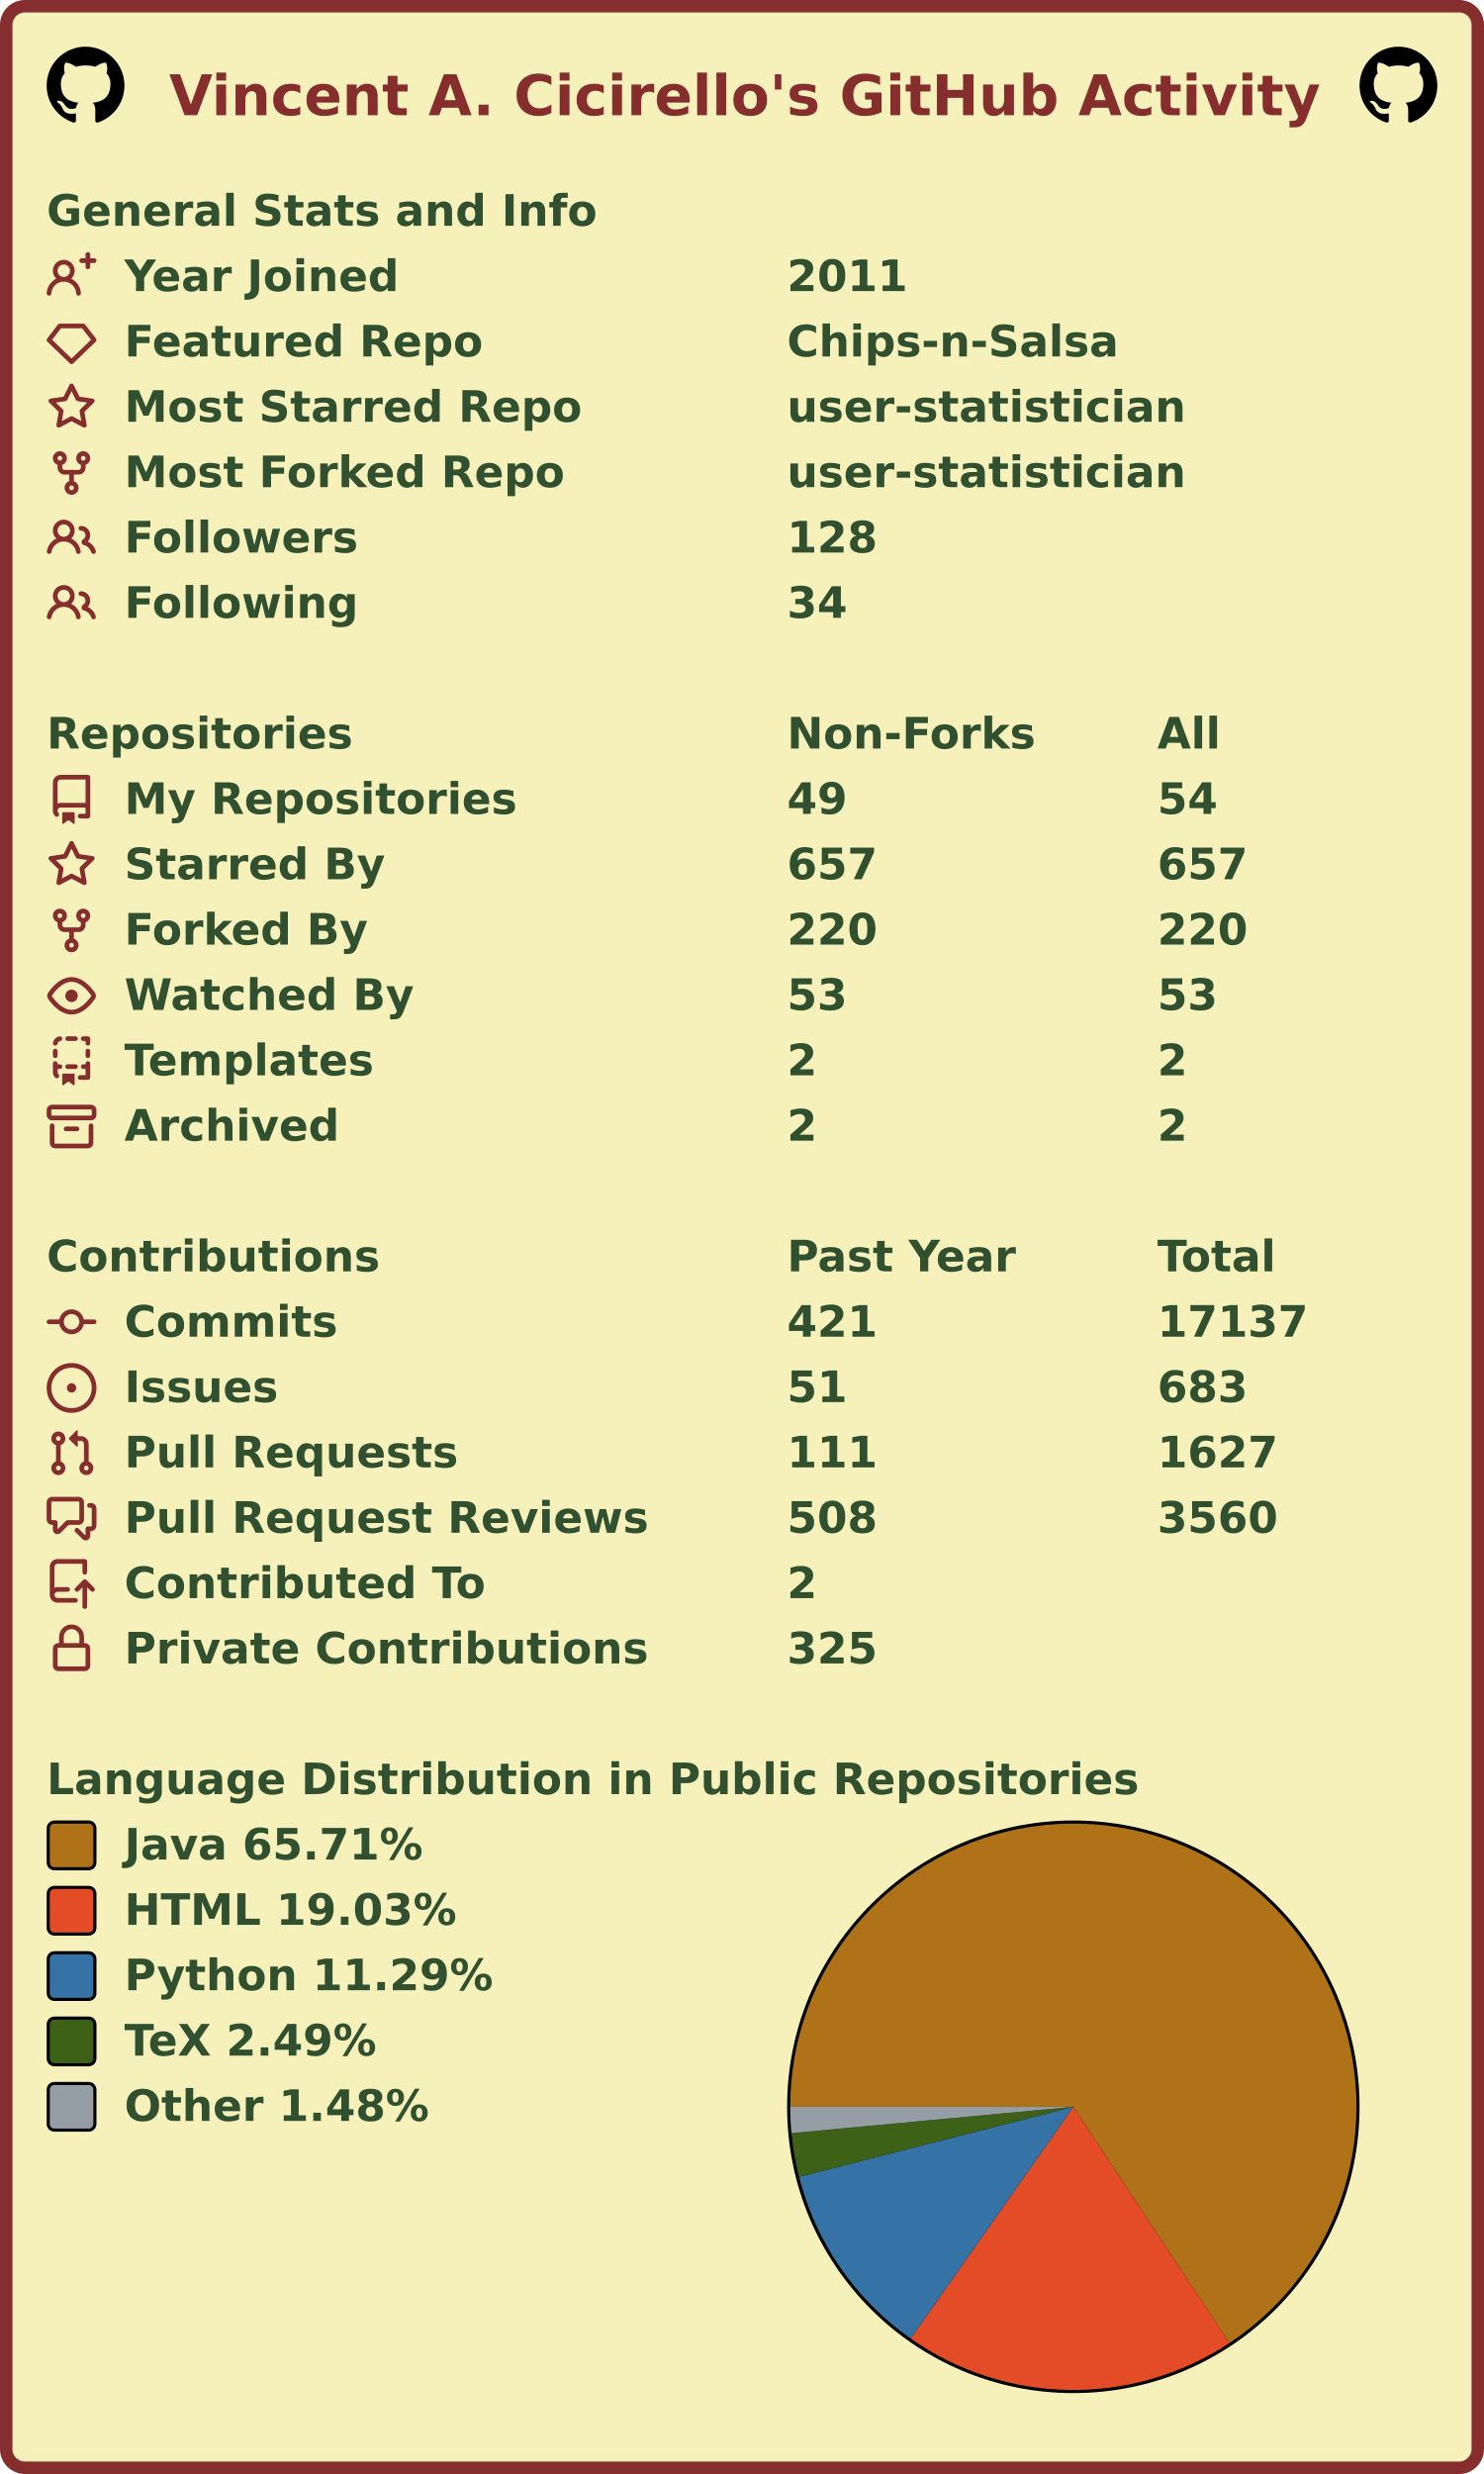
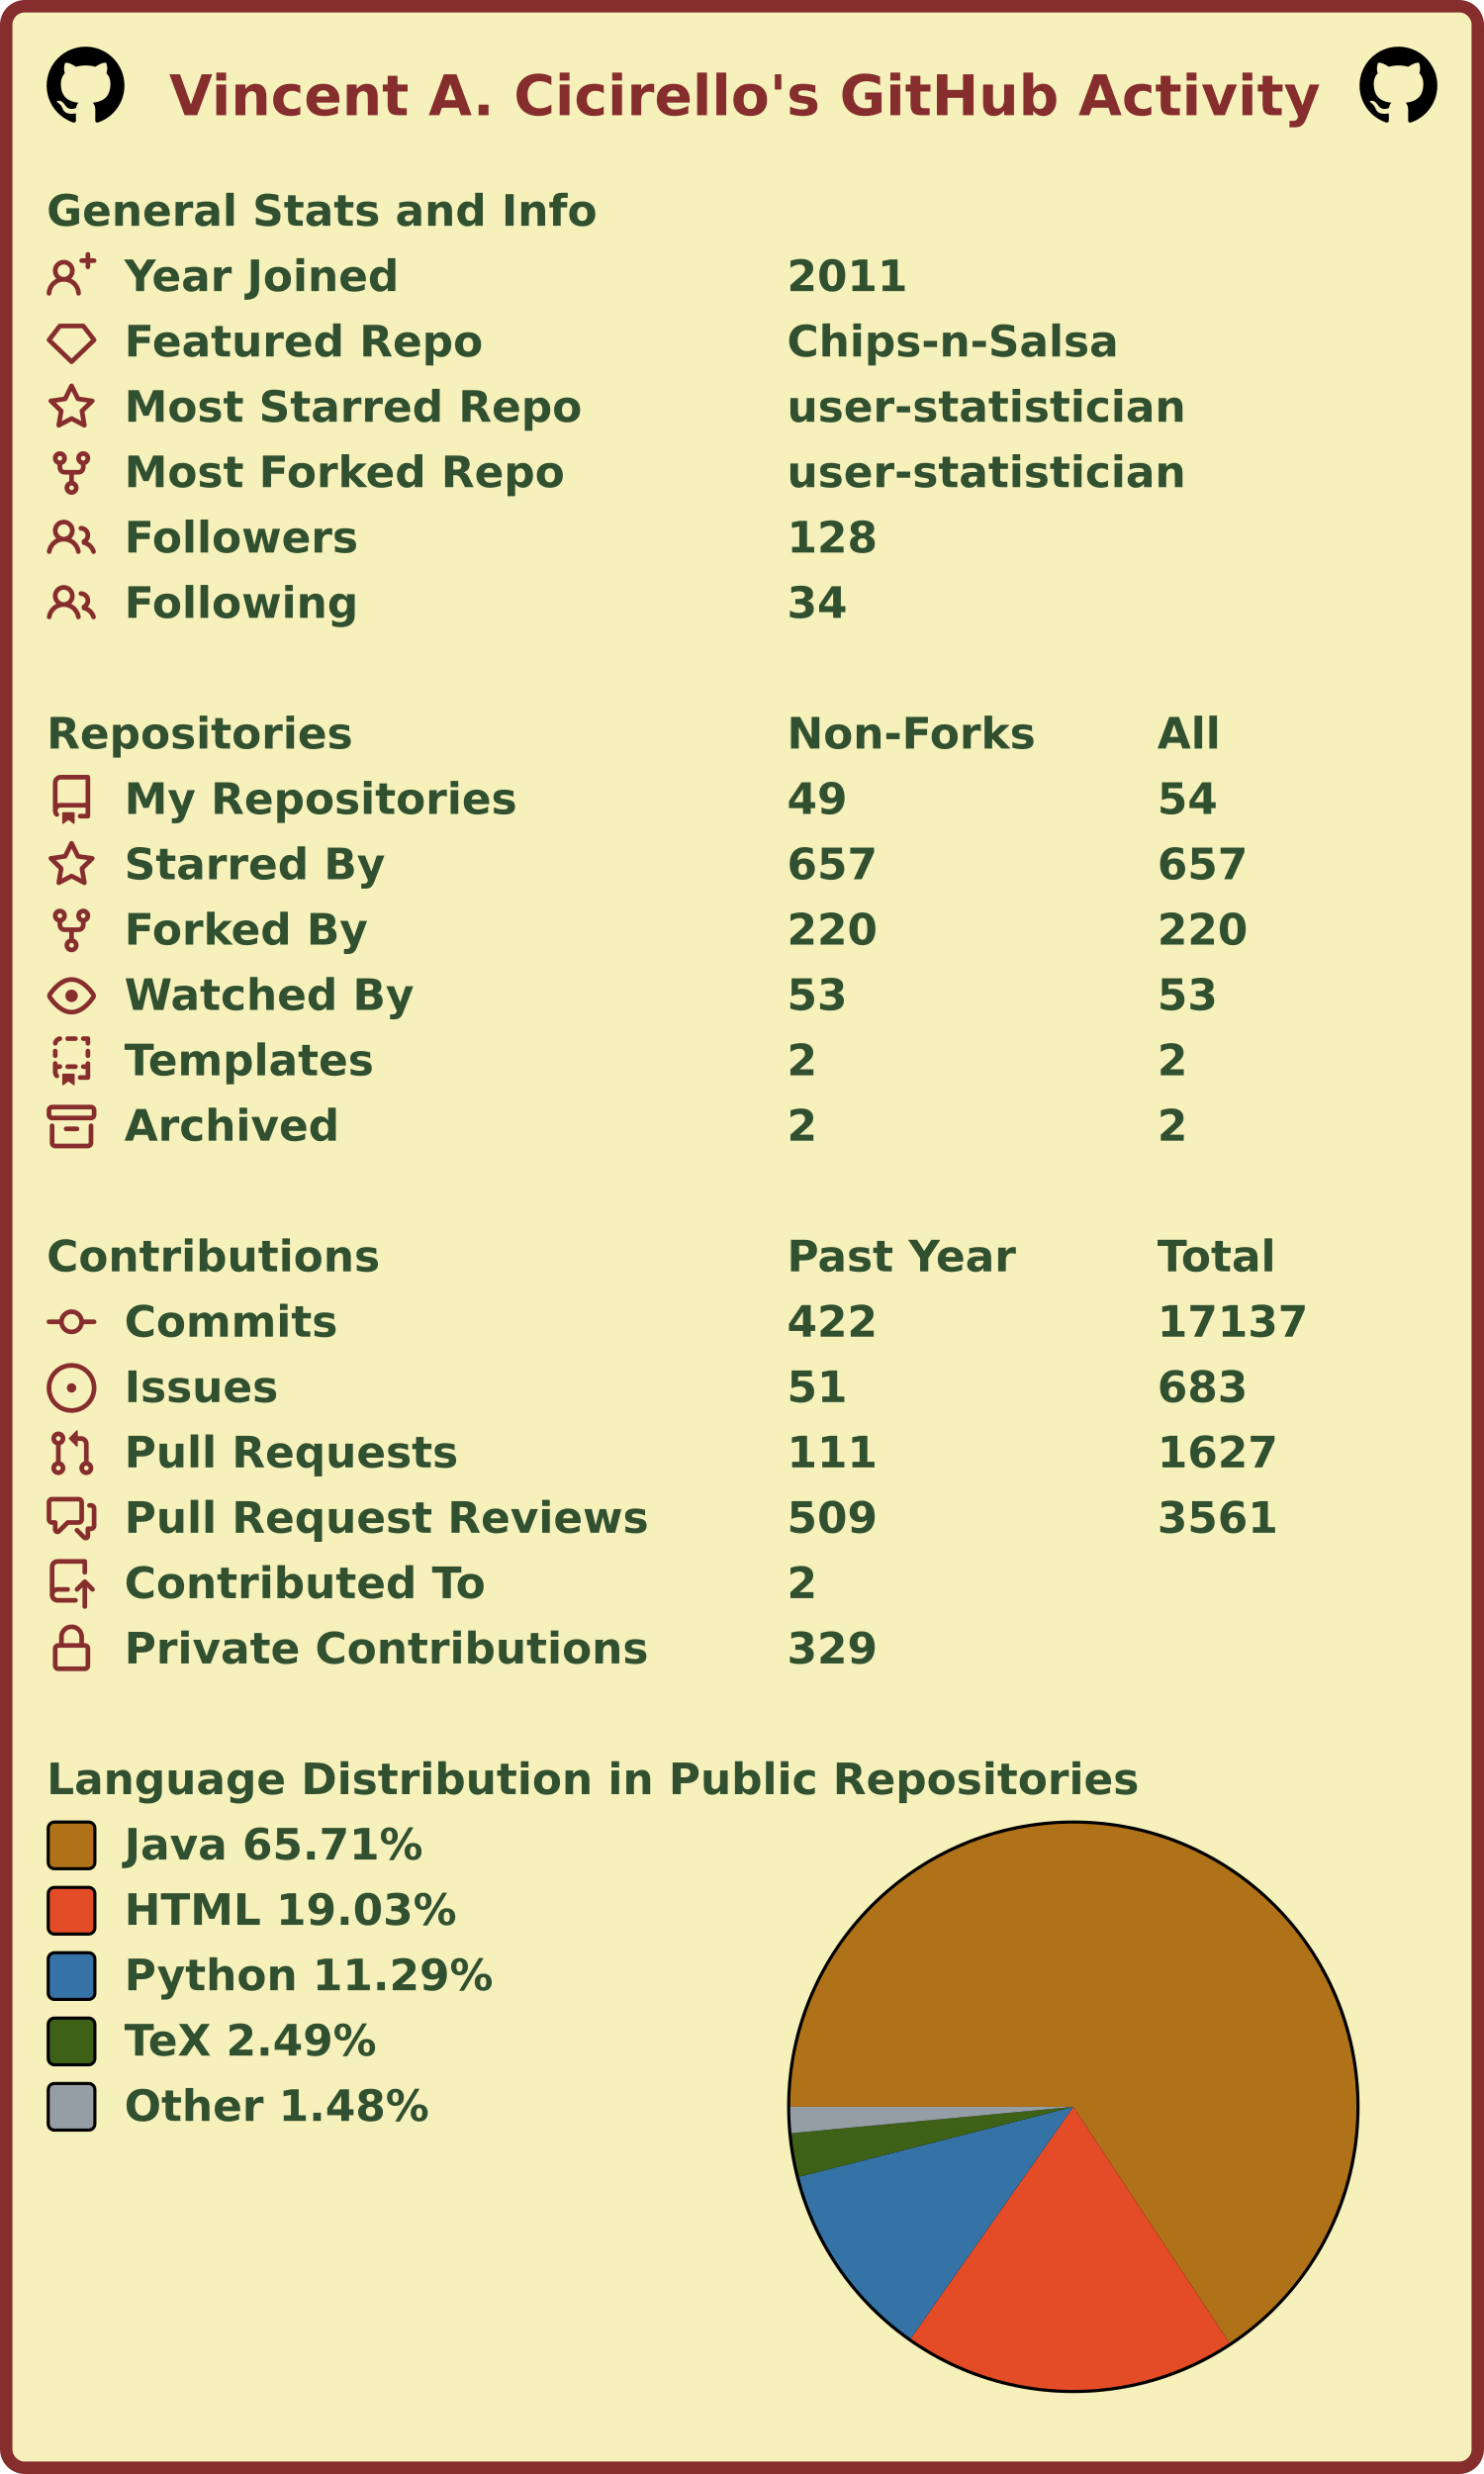
<svg xmlns="http://www.w3.org/2000/svg" width="477" height="795" viewBox="0 0 477 795" lang="en" xml:lang="en">
  <rect x="2" y="2" stroke-width="4" rx="6" width="473" height="791" stroke="#862d2d" fill="#f6f0bb" />
  <g font-weight="600" font-size="110pt" font-family="Verdana,Geneva,DejaVu Sans,sans-serif" text-rendering="geometricPrecision">
    <text x="442" y="301" lengthAdjust="spacingAndGlyphs" textLength="2985" transform="scale(0.123)" fill="#862d2d">Vincent A. Cicirello's GitHub Activity</text>
    <svg x="15" y="15" width="25" height="25" viewBox="0 0 16 16">
      <path fill="#000000" fill-rule="evenodd" d="M8 0C3.58 0 0 3.58 0 8c0 3.54 2.29 6.53 5.47 7.59.4.07.55-.17.55-.38 0-.19-.01-.82-.01-1.49-2.01.37-2.53-.49-2.69-.94-.09-.23-.48-.94-.82-1.13-.28-.15-.68-.52-.01-.53.63-.01 1.08.58 1.23.82.72 1.21 1.87.87 2.33.66.07-.52.28-.87.51-1.07-1.78-.2-3.64-.89-3.64-3.95 0-.87.31-1.59.82-2.15-.08-.2-.36-1.02.08-2.12 0 0 .67-.21 2.2.82.64-.18 1.32-.27 2-.27.68 0 1.36.09 2 .27 1.53-1.04 2.2-.82 2.2-.82.44 1.1.16 1.92.08 2.12.51.56.82 1.27.82 2.15 0 3.07-1.87 3.75-3.65 3.95.29.25.54.73.54 1.48 0 1.07-.01 1.93-.01 2.2 0 .21.15.46.55.38A8.013 8.013 0 0016 8c0-4.42-3.58-8-8-8z" />
    </svg>
    <svg x="437" y="15" width="25" height="25" viewBox="0 0 16 16">
      <path fill="#000000" fill-rule="evenodd" d="M8 0C3.58 0 0 3.58 0 8c0 3.54 2.29 6.53 5.47 7.59.4.07.55-.17.55-.38 0-.19-.01-.82-.01-1.49-2.01.37-2.53-.49-2.69-.94-.09-.23-.48-.94-.82-1.13-.28-.15-.68-.52-.01-.53.63-.01 1.08.58 1.23.82.72 1.21 1.87.87 2.33.66.07-.52.28-.87.51-1.07-1.78-.2-3.64-.89-3.64-3.95 0-.87.31-1.59.82-2.15-.08-.2-.36-1.02.08-2.12 0 0 .67-.21 2.2.82.64-.18 1.32-.27 2-.27.68 0 1.36.09 2 .27 1.53-1.04 2.2-.82 2.2-.82.44 1.1.16 1.92.08 2.12.51.56.82 1.27.82 2.15 0 3.07-1.87 3.75-3.65 3.95.29.25.54.73.54 1.48 0 1.07-.01 1.93-.01 2.2 0 .21.15.46.55.38A8.013 8.013 0 0016 8c0-4.42-3.58-8-8-8z" />
    </svg>
    <g transform="translate(0, 60)" fill="#305030">
      <g transform="translate(15, 0)">
        <g transform="scale(0.095)">
          <text x="0" y="132" textLength="1851" lengthAdjust="spacingAndGlyphs">General Stats and Info</text>
        </g>
      </g>
      <g transform="translate(15, 21)">
        <path fill="#862d2d" fill-rule="evenodd" d="M13.25 0a.75.75 0 01.75.75V2h1.25a.75.75 0 010 1.5H14v1.25a.75.75 0 01-1.5 0V3.5h-1.25a.75.75 0 010-1.5h1.25V.75a.75.75 0 01.75-.75zM5.5 4a2 2 0 100 4 2 2 0 000-4zm2.4 4.548a3.5 3.5 0 10-4.799 0 5.527 5.527 0 00-3.1 4.66.75.75 0 101.498.085A4.01 4.01 0 015.5 9.5a4.01 4.01 0 014.001 3.793.75.75 0 101.498-.086 5.527 5.527 0 00-3.1-4.659z" />
        <g transform="scale(0.095)">
          <text lengthAdjust="spacingAndGlyphs" textLength="932" x="263" y="132">Year Joined</text>
          <text lengthAdjust="spacingAndGlyphs" textLength="420" x="2505" y="132">2011</text>
        </g>
      </g>
      <g transform="translate(15, 42)">
        <path fill="#862d2d" fill-rule="evenodd" d="M3.637 2.291A.75.75 0 014.23 2h7.54a.75.75 0 01.593.291l3.48 4.5a.75.75 0 01-.072.999l-7.25 7a.75.75 0 01-1.042 0l-7.25-7a.75.75 0 01-.072-.999l3.48-4.5zM4.598 3.5L1.754 7.177 8 13.207l6.246-6.03L11.402 3.5H4.598z" />
        <g transform="scale(0.095)">
          <text lengthAdjust="spacingAndGlyphs" textLength="1215" x="263" y="132">Featured Repo</text>
          <text lengthAdjust="spacingAndGlyphs" textLength="1120" x="2505" y="132">Chips-n-Salsa</text>
        </g>
      </g>
      <g transform="translate(15, 63)">
        <path fill="#862d2d" fill-rule="evenodd" d="M8 .25a.75.75 0 01.673.418l1.882 3.815 4.21.612a.75.75 0 01.416 1.279l-3.046 2.97.719 4.192a.75.75 0 01-1.088.791L8 12.347l-3.766 1.98a.75.75 0 01-1.088-.79l.72-4.194L.818 6.374a.75.75 0 01.416-1.28l4.21-.611L7.327.668A.75.75 0 018 .25zm0 2.445L6.615 5.5a.75.75 0 01-.564.41l-3.097.45 2.24 2.184a.75.75 0 01.216.664l-.528 3.084 2.769-1.456a.75.75 0 01.698 0l2.77 1.456-.53-3.084a.75.75 0 01.216-.664l2.24-2.183-3.096-.45a.75.75 0 01-.564-.41L8 2.694v.001z" />
        <g transform="scale(0.095)">
          <text lengthAdjust="spacingAndGlyphs" textLength="1532" x="263" y="132">Most Starred Repo</text>
          <text lengthAdjust="spacingAndGlyphs" textLength="1320" x="2505" y="132">user-statistician</text>
        </g>
      </g>
      <g transform="translate(15, 84)">
        <path fill="#862d2d" fill-rule="evenodd" d="M5 3.25a.75.75 0 11-1.5 0 .75.75 0 011.5 0zm0 2.122a2.25 2.25 0 10-1.5 0v.878A2.25 2.25 0 005.75 8.5h1.5v2.128a2.251 2.251 0 101.5 0V8.5h1.5a2.25 2.25 0 002.25-2.25v-.878a2.25 2.25 0 10-1.5 0v.878a.75.75 0 01-.75.75h-4.5A.75.75 0 015 6.25v-.878zm3.75 7.378a.75.75 0 11-1.5 0 .75.75 0 011.5 0zm3-8.75a.75.75 0 100-1.5.75.75 0 000 1.5z" />
        <g transform="scale(0.095)">
          <text lengthAdjust="spacingAndGlyphs" textLength="1485" x="263" y="132">Most Forked Repo</text>
          <text lengthAdjust="spacingAndGlyphs" textLength="1320" x="2505" y="132">user-statistician</text>
        </g>
      </g>
      <g transform="translate(15, 105)">
        <path fill="#862d2d" fill-rule="evenodd" d="M5.5 3.5a2 2 0 100 4 2 2 0 000-4zM2 5.5a3.5 3.5 0 115.898 2.549 5.507 5.507 0 013.034 4.084.75.75 0 11-1.482.235 4.001 4.001 0 00-7.9 0 .75.75 0 01-1.482-.236A5.507 5.507 0 013.102 8.05 3.49 3.49 0 012 5.5zM11 4a.75.75 0 100 1.5 1.5 1.5 0 01.666 2.844.75.75 0 00-.416.672v.352a.75.75 0 00.574.73c1.2.289 2.162 1.2 2.522 2.372a.75.75 0 101.434-.44 5.01 5.01 0 00-2.56-3.012A3 3 0 0011 4z" />
        <g transform="scale(0.095)">
          <text lengthAdjust="spacingAndGlyphs" textLength="778" x="263" y="132">Followers</text>
          <text lengthAdjust="spacingAndGlyphs" textLength="315" x="2505" y="132">128</text>
        </g>
      </g>
      <g transform="translate(15, 126)">
        <path fill="#862d2d" fill-rule="evenodd" d="M5.5 3.5a2 2 0 100 4 2 2 0 000-4zM2 5.5a3.5 3.5 0 115.898 2.549 5.507 5.507 0 013.034 4.084.75.75 0 11-1.482.235 4.001 4.001 0 00-7.9 0 .75.75 0 01-1.482-.236A5.507 5.507 0 013.102 8.05 3.49 3.49 0 012 5.5zM11 4a.75.75 0 100 1.5 1.5 1.5 0 01.666 2.844.75.75 0 00-.416.672v.352a.75.75 0 00.574.73c1.2.289 2.162 1.2 2.522 2.372a.75.75 0 101.434-.44 5.01 5.01 0 00-2.56-3.012A3 3 0 0011 4z" />
        <g transform="scale(0.095)">
          <text lengthAdjust="spacingAndGlyphs" textLength="780" x="263" y="132">Following</text>
          <text lengthAdjust="spacingAndGlyphs" textLength="210" x="2505" y="132">34</text>
        </g>
      </g>
    </g>
    <g transform="translate(0, 228)" fill="#305030">
      <g transform="translate(15, 0)">
        <g transform="scale(0.095)">
          <text x="0" y="132" textLength="1020" lengthAdjust="spacingAndGlyphs">Repositories</text>
          <text x="2505" y="132" textLength="832" lengthAdjust="spacingAndGlyphs">Non-Forks</text>
          <text x="3758" y="132" textLength="206" lengthAdjust="spacingAndGlyphs">All</text>
        </g>
      </g>
      <g transform="translate(15, 21)">
        <path fill="#862d2d" fill-rule="evenodd" d="M2 2.5A2.5 2.5 0 014.5 0h8.75a.75.75 0 01.75.75v12.5a.75.75 0 01-.75.75h-2.5a.75.75 0 110-1.5h1.75v-2h-8a1 1 0 00-.714 1.7.75.75 0 01-1.072 1.05A2.495 2.495 0 012 11.5v-9zm10.5-1V9h-8c-.356 0-.694.074-1 .208V2.5a1 1 0 011-1h8zM5 12.25v3.25a.25.25 0 00.4.2l1.45-1.087a.25.25 0 01.3 0L8.6 15.7a.25.25 0 00.4-.2v-3.25a.25.25 0 00-.25-.25h-3.5a.25.25 0 00-.25.25z" />
        <g transform="scale(0.095)">
          <text lengthAdjust="spacingAndGlyphs" textLength="1312" x="263" y="132">My Repositories</text>
          <text lengthAdjust="spacingAndGlyphs" textLength="210" x="2505" y="132">49</text>
          <text lengthAdjust="spacingAndGlyphs" textLength="210" x="3758" y="132">54</text>
        </g>
      </g>
      <g transform="translate(15, 42)">
        <path fill="#862d2d" fill-rule="evenodd" d="M8 .25a.75.75 0 01.673.418l1.882 3.815 4.21.612a.75.75 0 01.416 1.279l-3.046 2.97.719 4.192a.75.75 0 01-1.088.791L8 12.347l-3.766 1.98a.75.75 0 01-1.088-.79l.72-4.194L.818 6.374a.75.75 0 01.416-1.28l4.21-.611L7.327.668A.75.75 0 018 .25zm0 2.445L6.615 5.5a.75.75 0 01-.564.41l-3.097.45 2.24 2.184a.75.75 0 01.216.664l-.528 3.084 2.769-1.456a.75.75 0 01.698 0l2.77 1.456-.53-3.084a.75.75 0 01.216-.664l2.24-2.183-3.096-.45a.75.75 0 01-.564-.41L8 2.694v.001z" />
        <g transform="scale(0.095)">
          <text lengthAdjust="spacingAndGlyphs" textLength="874" x="263" y="132">Starred By</text>
          <text lengthAdjust="spacingAndGlyphs" textLength="315" x="2505" y="132">657</text>
          <text lengthAdjust="spacingAndGlyphs" textLength="315" x="3758" y="132">657</text>
        </g>
      </g>
      <g transform="translate(15, 63)">
        <path fill="#862d2d" fill-rule="evenodd" d="M5 3.25a.75.75 0 11-1.5 0 .75.75 0 011.5 0zm0 2.122a2.25 2.25 0 10-1.5 0v.878A2.25 2.25 0 005.75 8.5h1.5v2.128a2.251 2.251 0 101.5 0V8.5h1.5a2.25 2.25 0 002.25-2.25v-.878a2.25 2.25 0 10-1.5 0v.878a.75.75 0 01-.75.75h-4.5A.75.75 0 015 6.25v-.878zm3.75 7.378a.75.75 0 11-1.5 0 .75.75 0 011.5 0zm3-8.75a.75.75 0 100-1.5.75.75 0 000 1.5z" />
        <g transform="scale(0.095)">
          <text lengthAdjust="spacingAndGlyphs" textLength="828" x="263" y="132">Forked By</text>
          <text lengthAdjust="spacingAndGlyphs" textLength="315" x="2505" y="132">220</text>
          <text lengthAdjust="spacingAndGlyphs" textLength="315" x="3758" y="132">220</text>
        </g>
      </g>
      <g transform="translate(15, 84)">
        <path fill="#862d2d" fill-rule="evenodd" d="M1.679 7.932c.412-.621 1.242-1.75 2.366-2.717C5.175 4.242 6.527 3.5 8 3.5c1.473 0 2.824.742 3.955 1.715 1.124.967 1.954 2.096 2.366 2.717a.119.119 0 010 .136c-.412.621-1.242 1.75-2.366 2.717C10.825 11.758 9.473 12.5 8 12.5c-1.473 0-2.824-.742-3.955-1.715C2.92 9.818 2.09 8.69 1.679 8.068a.119.119 0 010-.136zM8 2c-1.981 0-3.67.992-4.933 2.078C1.797 5.169.88 6.423.43 7.1a1.619 1.619 0 000 1.798c.45.678 1.367 1.932 2.637 3.024C4.329 13.008 6.019 14 8 14c1.981 0 3.67-.992 4.933-2.078 1.27-1.091 2.187-2.345 2.637-3.023a1.619 1.619 0 000-1.798c-.45-.678-1.367-1.932-2.637-3.023C11.671 2.992 9.981 2 8 2zm0 8a2 2 0 100-4 2 2 0 000 4z" />
        <g transform="scale(0.095)">
          <text lengthAdjust="spacingAndGlyphs" textLength="993" x="263" y="132">Watched By</text>
          <text lengthAdjust="spacingAndGlyphs" textLength="210" x="2505" y="132">53</text>
          <text lengthAdjust="spacingAndGlyphs" textLength="210" x="3758" y="132">53</text>
        </g>
      </g>
      <g transform="translate(15, 105)">
        <path fill="#862d2d" fill-rule="evenodd" d="M6 .75A.75.75 0 016.75 0h2.5a.75.75 0 010 1.5h-2.5A.75.75 0 016 .75zm5 0a.75.75 0 01.75-.75h1.5a.75.75 0 01.75.75v1.5a.75.75 0 01-1.5 0V1.5h-.75A.75.75 0 0111 .75zM4.992.662a.75.75 0 01-.636.848c-.436.063-.783.41-.846.846a.75.75 0 01-1.485-.212A2.501 2.501 0 014.144.025a.75.75 0 01.848.637zM2.75 4a.75.75 0 01.75.75v1.5a.75.75 0 01-1.5 0v-1.5A.75.75 0 012.75 4zm10.5 0a.75.75 0 01.75.75v1.5a.75.75 0 01-1.5 0v-1.5a.75.75 0 01.75-.75zM2.75 8a.75.75 0 01.75.75v.268A1.72 1.72 0 013.75 9h.5a.75.75 0 010 1.5h-.5a.25.25 0 00-.25.25v.75c0 .28.114.532.3.714a.75.75 0 01-1.05 1.072A2.495 2.495 0 012 11.5V8.75A.75.75 0 012.75 8zm10.5 0a.75.75 0 01.75.75v4.5a.75.75 0 01-.75.75h-2.5a.75.75 0 010-1.5h1.75v-2h-.75a.75.75 0 010-1.5h.75v-.25a.75.75 0 01.75-.75zM6 9.75A.75.75 0 016.75 9h2.5a.75.75 0 010 1.5h-2.5A.75.75 0 016 9.75zm-1 2.5v3.25a.25.25 0 00.4.2l1.45-1.087a.25.25 0 01.3 0L8.6 15.7a.25.25 0 00.4-.2v-3.25a.25.25 0 00-.25-.25h-3.5a.25.25 0 00-.25.25z" />
        <g transform="scale(0.095)">
          <text lengthAdjust="spacingAndGlyphs" textLength="868" x="263" y="132">Templates</text>
          <text lengthAdjust="spacingAndGlyphs" textLength="105" x="2505" y="132">2</text>
          <text lengthAdjust="spacingAndGlyphs" textLength="105" x="3758" y="132">2</text>
        </g>
      </g>
      <g transform="translate(15, 126)">
        <path fill="#862d2d" fill-rule="evenodd" d="M1.75 2.5a.25.25 0 00-.25.25v1.5c0 .138.112.25.25.25h12.5a.25.25 0 00.25-.25v-1.5a.25.25 0 00-.25-.25H1.75zM0 2.75C0 1.784.784 1 1.75 1h12.5c.966 0 1.75.784 1.75 1.75v1.5A1.75 1.75 0 0114.25 6H1.75A1.75 1.75 0 010 4.25v-1.5zM1.75 7a.75.75 0 01.75.75v5.5c0 .138.112.25.25.25h10.5a.25.25 0 00.25-.25v-5.5a.75.75 0 111.5 0v5.5A1.75 1.75 0 0113.25 15H2.75A1.75 1.75 0 011 13.25v-5.5A.75.75 0 011.75 7zm4.5 1a.75.75 0 000 1.5h3.5a.75.75 0 100-1.5h-3.5z" />
        <g transform="scale(0.095)">
          <text lengthAdjust="spacingAndGlyphs" textLength="726" x="263" y="132">Archived</text>
          <text lengthAdjust="spacingAndGlyphs" textLength="105" x="2505" y="132">2</text>
          <text lengthAdjust="spacingAndGlyphs" textLength="105" x="3758" y="132">2</text>
        </g>
      </g>
    </g>
    <g transform="translate(0, 396)" fill="#305030">
      <g transform="translate(15, 0)">
        <g transform="scale(0.095)">
          <text x="0" y="132" textLength="1112" lengthAdjust="spacingAndGlyphs">Contributions</text>
          <text x="2505" y="132" textLength="774" lengthAdjust="spacingAndGlyphs">Past Year</text>
          <text x="3758" y="132" textLength="414" lengthAdjust="spacingAndGlyphs">Total</text>
        </g>
      </g>
      <g transform="translate(15, 21)">
        <path fill="#862d2d" fill-rule="evenodd" d="M10.5 7.75a2.5 2.5 0 11-5 0 2.5 2.5 0 015 0zm1.43.75a4.002 4.002 0 01-7.86 0H.75a.75.75 0 110-1.5h3.32a4.001 4.001 0 017.86 0h3.32a.75.75 0 110 1.5h-3.32z" />
        <g transform="scale(0.095)">
          <text lengthAdjust="spacingAndGlyphs" textLength="734" x="263" y="132">Commits</text>
-           <text lengthAdjust="spacingAndGlyphs" textLength="315" x="2505" y="132">421</text>
+           <text lengthAdjust="spacingAndGlyphs" textLength="315" x="2505" y="132">422</text>
          <text lengthAdjust="spacingAndGlyphs" textLength="525" x="3758" y="132">17137</text>
        </g>
      </g>
      <g transform="translate(15, 42)">
        <path fill="#862d2d" d="M8 9.5a1.5 1.5 0 100-3 1.5 1.5 0 000 3z" />
        <path fill="#862d2d" fill-rule="evenodd" d="M8 0a8 8 0 100 16A8 8 0 008 0zM1.5 8a6.5 6.5 0 1113 0 6.5 6.5 0 01-13 0z" />
        <g transform="scale(0.095)">
          <text lengthAdjust="spacingAndGlyphs" textLength="512" x="263" y="132">Issues</text>
          <text lengthAdjust="spacingAndGlyphs" textLength="210" x="2505" y="132">51</text>
          <text lengthAdjust="spacingAndGlyphs" textLength="315" x="3758" y="132">683</text>
        </g>
      </g>
      <g transform="translate(15, 63)">
        <path fill="#862d2d" fill-rule="evenodd" d="M7.177 3.073L9.573.677A.25.25 0 0110 .854v4.792a.25.25 0 01-.427.177L7.177 3.427a.25.25 0 010-.354zM3.75 2.5a.75.75 0 100 1.5.75.75 0 000-1.5zm-2.25.75a2.25 2.25 0 113 2.122v5.256a2.251 2.251 0 11-1.5 0V5.372A2.25 2.25 0 011.5 3.25zM11 2.5h-1V4h1a1 1 0 011 1v5.628a2.251 2.251 0 101.5 0V5A2.5 2.5 0 0011 2.5zm1 10.25a.75.75 0 111.5 0 .75.75 0 01-1.5 0zM3.75 12a.75.75 0 100 1.5.75.75 0 000-1.5z" />
        <g transform="scale(0.095)">
          <text lengthAdjust="spacingAndGlyphs" textLength="1113" x="263" y="132">Pull Requests</text>
          <text lengthAdjust="spacingAndGlyphs" textLength="315" x="2505" y="132">111</text>
          <text lengthAdjust="spacingAndGlyphs" textLength="420" x="3758" y="132">1627</text>
        </g>
      </g>
      <g transform="translate(15, 84)">
        <path fill="#862d2d" fill-rule="evenodd" d="M1.5 2.75a.25.25 0 01.25-.25h8.5a.25.25 0 01.25.25v5.5a.25.25 0 01-.25.25h-3.5a.75.75 0 00-.53.22L3.5 11.44V9.25a.75.75 0 00-.75-.75h-1a.25.25 0 01-.25-.25v-5.5zM1.75 1A1.75 1.75 0 000 2.75v5.5C0 9.216.784 10 1.75 10H2v1.543a1.457 1.457 0 002.487 1.03L7.061 10h3.189A1.75 1.75 0 0012 8.25v-5.5A1.75 1.75 0 0010.25 1h-8.5zM14.5 4.75a.25.25 0 00-.25-.25h-.5a.75.75 0 110-1.5h.5c.966 0 1.75.784 1.75 1.75v5.5A1.75 1.75 0 0114.25 12H14v1.543a1.457 1.457 0 01-2.487 1.03L9.22 12.28a.75.75 0 111.06-1.06l2.22 2.22v-2.19a.75.75 0 01.75-.75h1a.25.25 0 00.25-.25v-5.5z" />
        <g transform="scale(0.095)">
          <text lengthAdjust="spacingAndGlyphs" textLength="1762" x="263" y="132">Pull Request Reviews</text>
-           <text lengthAdjust="spacingAndGlyphs" textLength="315" x="2505" y="132">508</text>
-           <text lengthAdjust="spacingAndGlyphs" textLength="420" x="3758" y="132">3560</text>
+           <text lengthAdjust="spacingAndGlyphs" textLength="315" x="2505" y="132">509</text>
+           <text lengthAdjust="spacingAndGlyphs" textLength="420" x="3758" y="132">3561</text>
        </g>
      </g>
      <g transform="translate(15, 105)">
        <path fill="#862d2d" fill-rule="evenodd" d="M1 2.5A2.5 2.5 0 013.5 0h8.75a.75.75 0 01.75.75v3.5a.75.75 0 01-1.5 0V1.5h-8a1 1 0 00-1 1v6.708A2.492 2.492 0 013.5 9h3.25a.75.75 0 010 1.5H3.5a1 1 0 100 2h5.75a.75.75 0 010 1.5H3.5A2.5 2.5 0 011 11.5v-9zm13.23 7.79a.75.75 0 001.06-1.06l-2.505-2.505a.75.75 0 00-1.06 0L9.22 9.229a.75.75 0 001.06 1.061l1.225-1.224v6.184a.75.75 0 001.5 0V9.066l1.224 1.224z" />
        <g transform="scale(0.095)">
          <text lengthAdjust="spacingAndGlyphs" textLength="1234" x="263" y="132">Contributed To</text>
          <text lengthAdjust="spacingAndGlyphs" textLength="105" x="2505" y="132">2</text>
        </g>
      </g>
      <g transform="translate(15, 126)">
        <path fill="#862d2d" fill-rule="evenodd" d="M4 4v2h-.25A1.75 1.75 0 002 7.75v5.5c0 .966.784 1.75 1.75 1.75h8.5A1.75 1.75 0 0014 13.25v-5.5A1.75 1.75 0 0012.25 6H12V4a4 4 0 10-8 0zm6.5 2V4a2.5 2.5 0 00-5 0v2h5zM12 7.5h.25a.25.25 0 01.25.25v5.5a.25.25 0 01-.25.25h-8.5a.25.25 0 01-.25-.25v-5.5a.25.25 0 01.25-.25H12z" />
        <g transform="scale(0.095)">
          <text lengthAdjust="spacingAndGlyphs" textLength="1742" x="263" y="132">Private Contributions</text>
-           <text lengthAdjust="spacingAndGlyphs" textLength="315" x="2505" y="132">325</text>
+           <text lengthAdjust="spacingAndGlyphs" textLength="315" x="2505" y="132">329</text>
        </g>
      </g>
    </g>
    <g transform="translate(0, 564)" fill="#305030">
      <g transform="translate(15, 0)">
        <g transform="scale(0.095)">
          <text x="0" y="132" textLength="3652" lengthAdjust="spacingAndGlyphs">Language Distribution in Public Repositories</text>
        </g>
      </g>
      <g transform="translate(253, 21)">
        <circle cx="92" cy="92" r="92" fill="#000000" />
      </g>
      <g transform="translate(254, 22)">
        <g>
          <path fill-rule="evenodd" fill="#b07219" d="M 0.0,91 A 91 91 0 1 1 141.156 166.93 L 91,91 Z" />
          <path fill-rule="evenodd" fill="#e34c26" d="M 141.156,166.93 A 91 91 0 0 1 38.719 165.483 L 91,91 Z" />
          <path fill-rule="evenodd" fill="#3572A5" d="M 38.719,165.483 A 91 91 0 0 1 2.822 113.487 L 91,91 Z" />
          <path fill-rule="evenodd" fill="#3D6117" d="M 2.822,113.487 A 91 91 0 0 1 0.395 99.466 L 91,91 Z" />
          <path fill-rule="evenodd" fill="#959da5" d="M 0.395,99.466 A 91 91 0 0 1 0.0 91 L 91,91 Z" />
          <animateTransform attributeName="transform" attributeType="XML" type="rotate" from="0 91 91" to="360 91 91" dur="10s" repeatCount="indefinite" />
        </g>
      </g>
      <g transform="translate(15, 21)">
        <rect x="0.5" y="0.5" rx="2" width="15" height="15" fill="#b07219" stroke-width="1" stroke="#000000" />
        <text transform="scale(0.095)" x="263" y="132" textLength="1038" lengthAdjust="spacingAndGlyphs">Java 65.71%</text>
      </g>
      <g transform="translate(15, 42)">
        <rect x="0.5" y="0.5" rx="2" width="15" height="15" fill="#e34c26" stroke-width="1" stroke="#000000" />
        <text transform="scale(0.095)" x="263" y="132" textLength="1142" lengthAdjust="spacingAndGlyphs">HTML 19.03%</text>
      </g>
      <g transform="translate(15, 63)">
        <rect x="0.5" y="0.5" rx="2" width="15" height="15" fill="#3572A5" stroke-width="1" stroke="#000000" />
        <text transform="scale(0.095)" x="263" y="132" textLength="1254" lengthAdjust="spacingAndGlyphs">Python 11.29%</text>
      </g>
      <g transform="translate(15, 84)">
        <rect x="0.5" y="0.5" rx="2" width="15" height="15" fill="#3D6117" stroke-width="1" stroke="#000000" />
        <text transform="scale(0.095)" x="263" y="132" textLength="894" lengthAdjust="spacingAndGlyphs">TeX 2.49%</text>
      </g>
      <g transform="translate(15, 105)">
        <rect x="0.5" y="0.5" rx="2" width="15" height="15" fill="#959da5" stroke-width="1" stroke="#000000" />
        <text transform="scale(0.095)" x="263" y="132" textLength="1047" lengthAdjust="spacingAndGlyphs">Other 1.48%</text>
      </g>
    </g>
  </g>
</svg>
